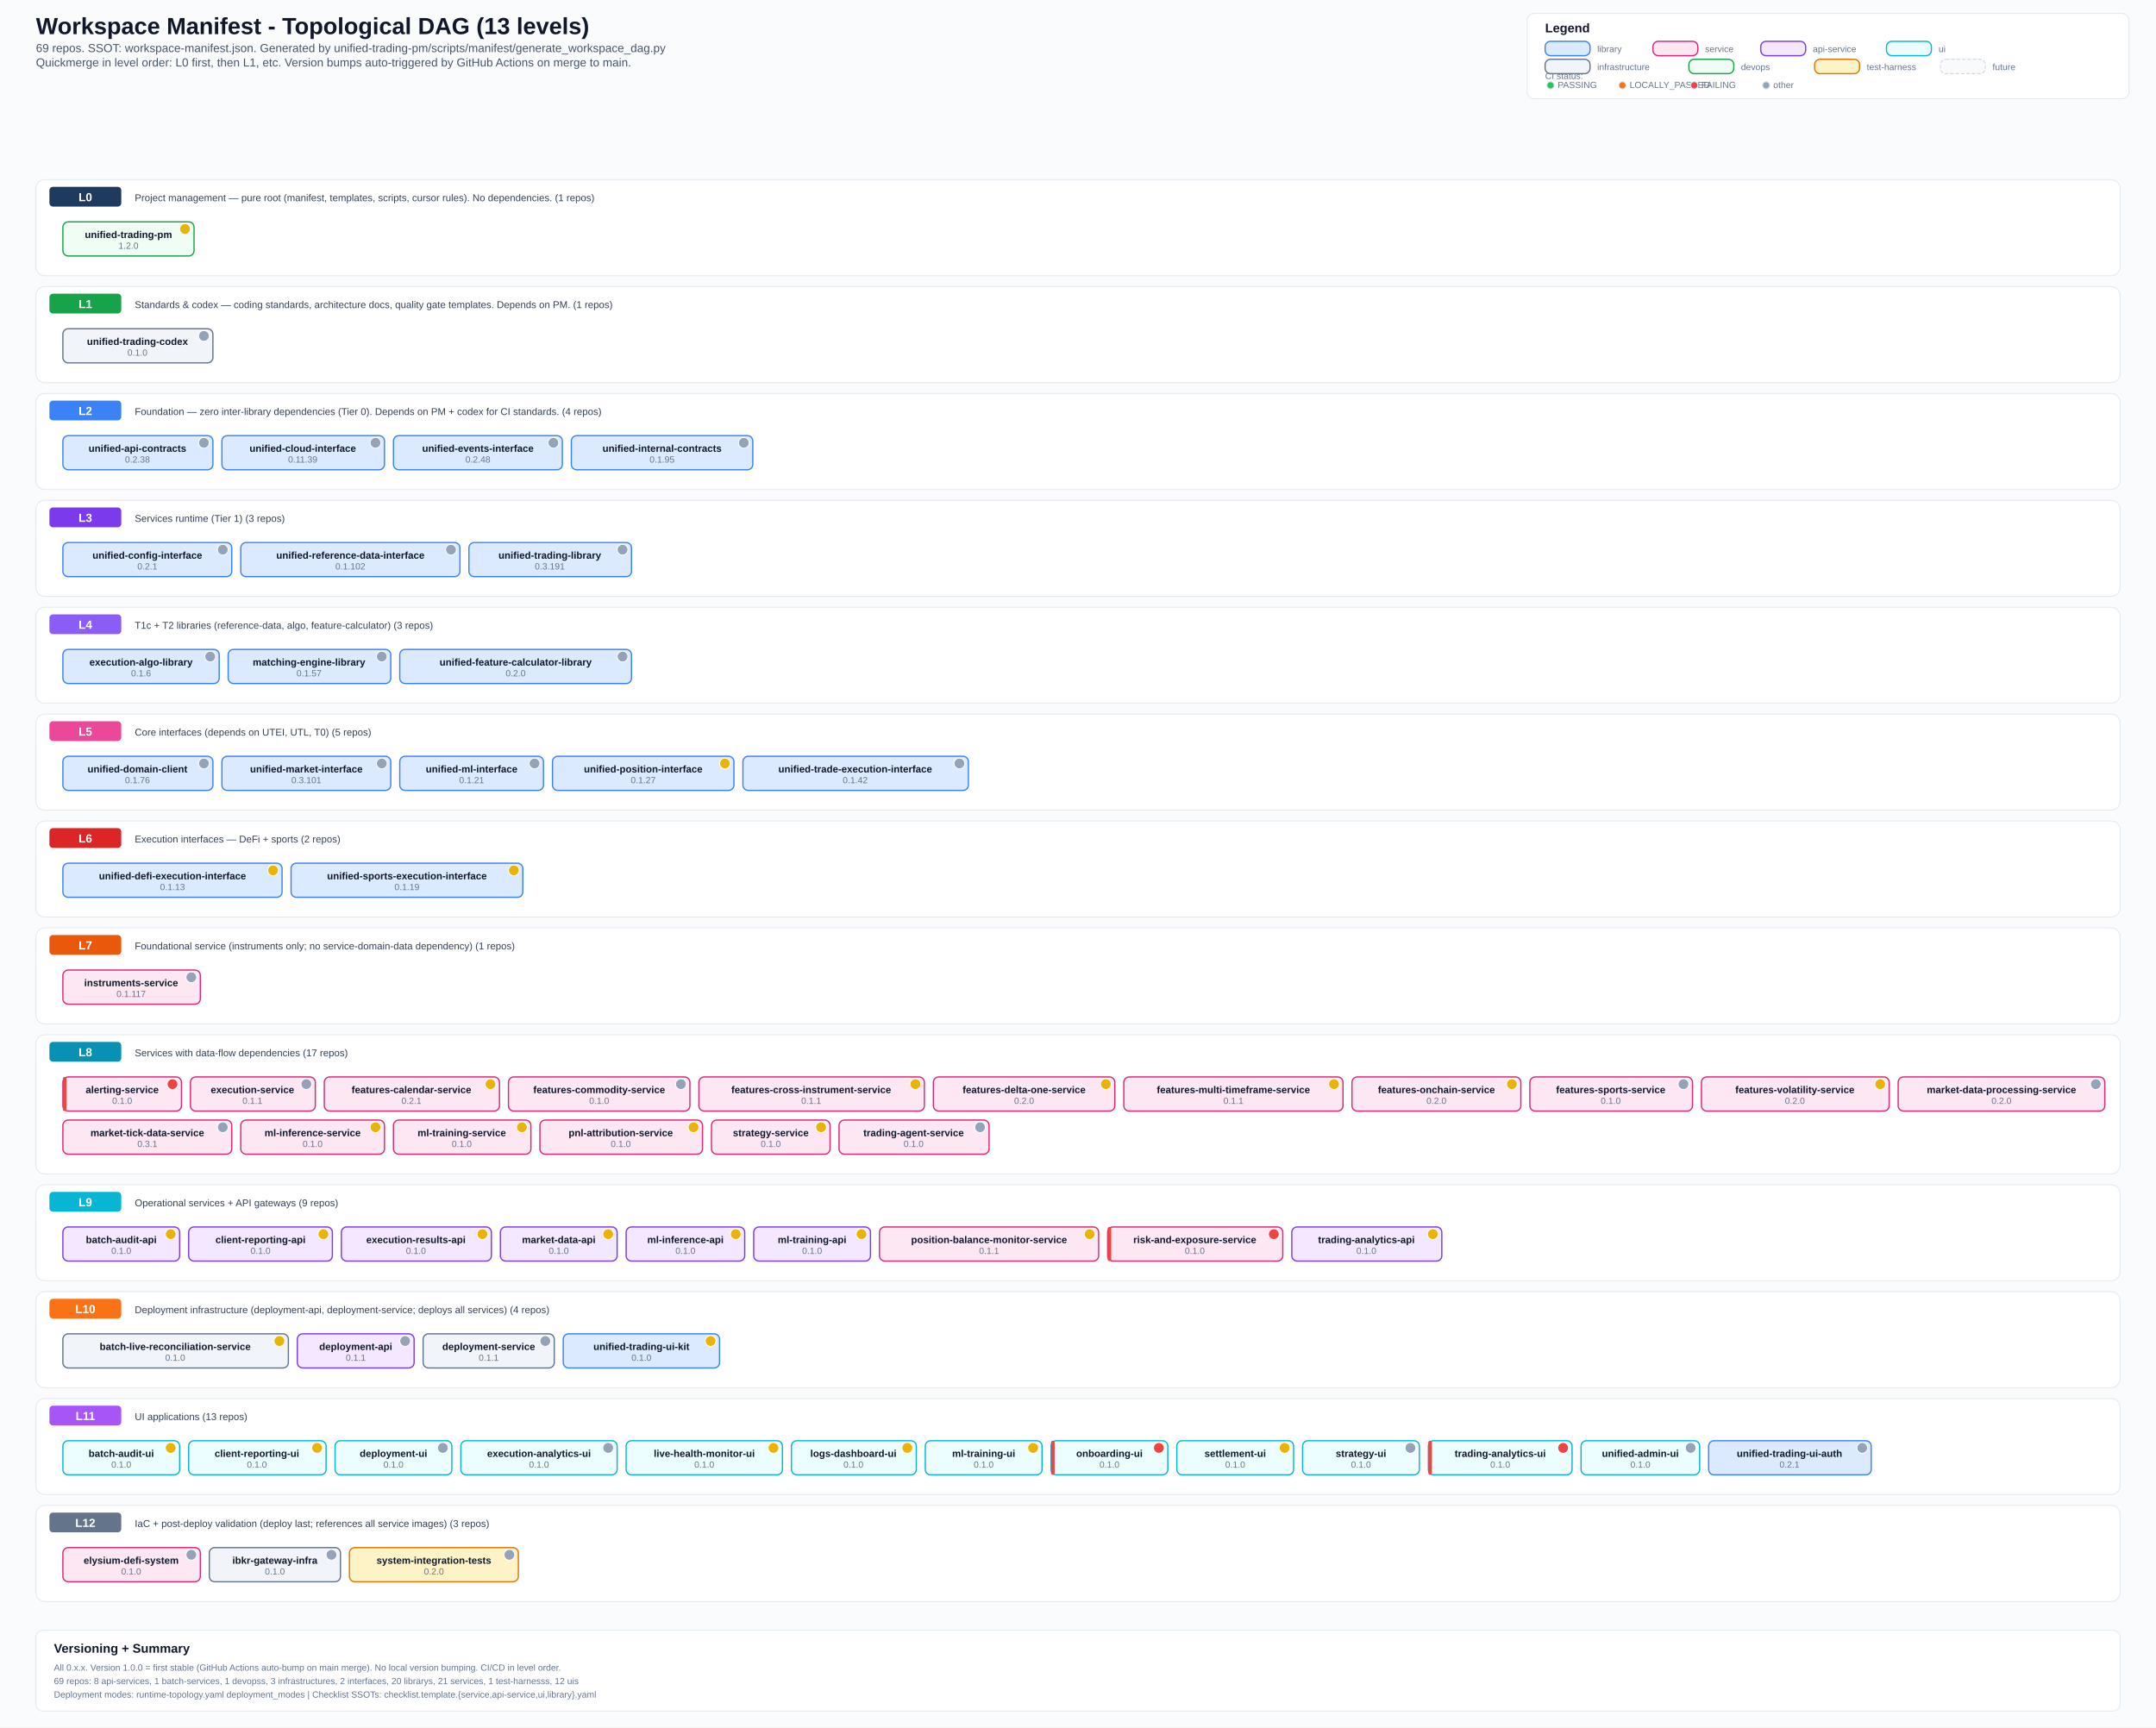
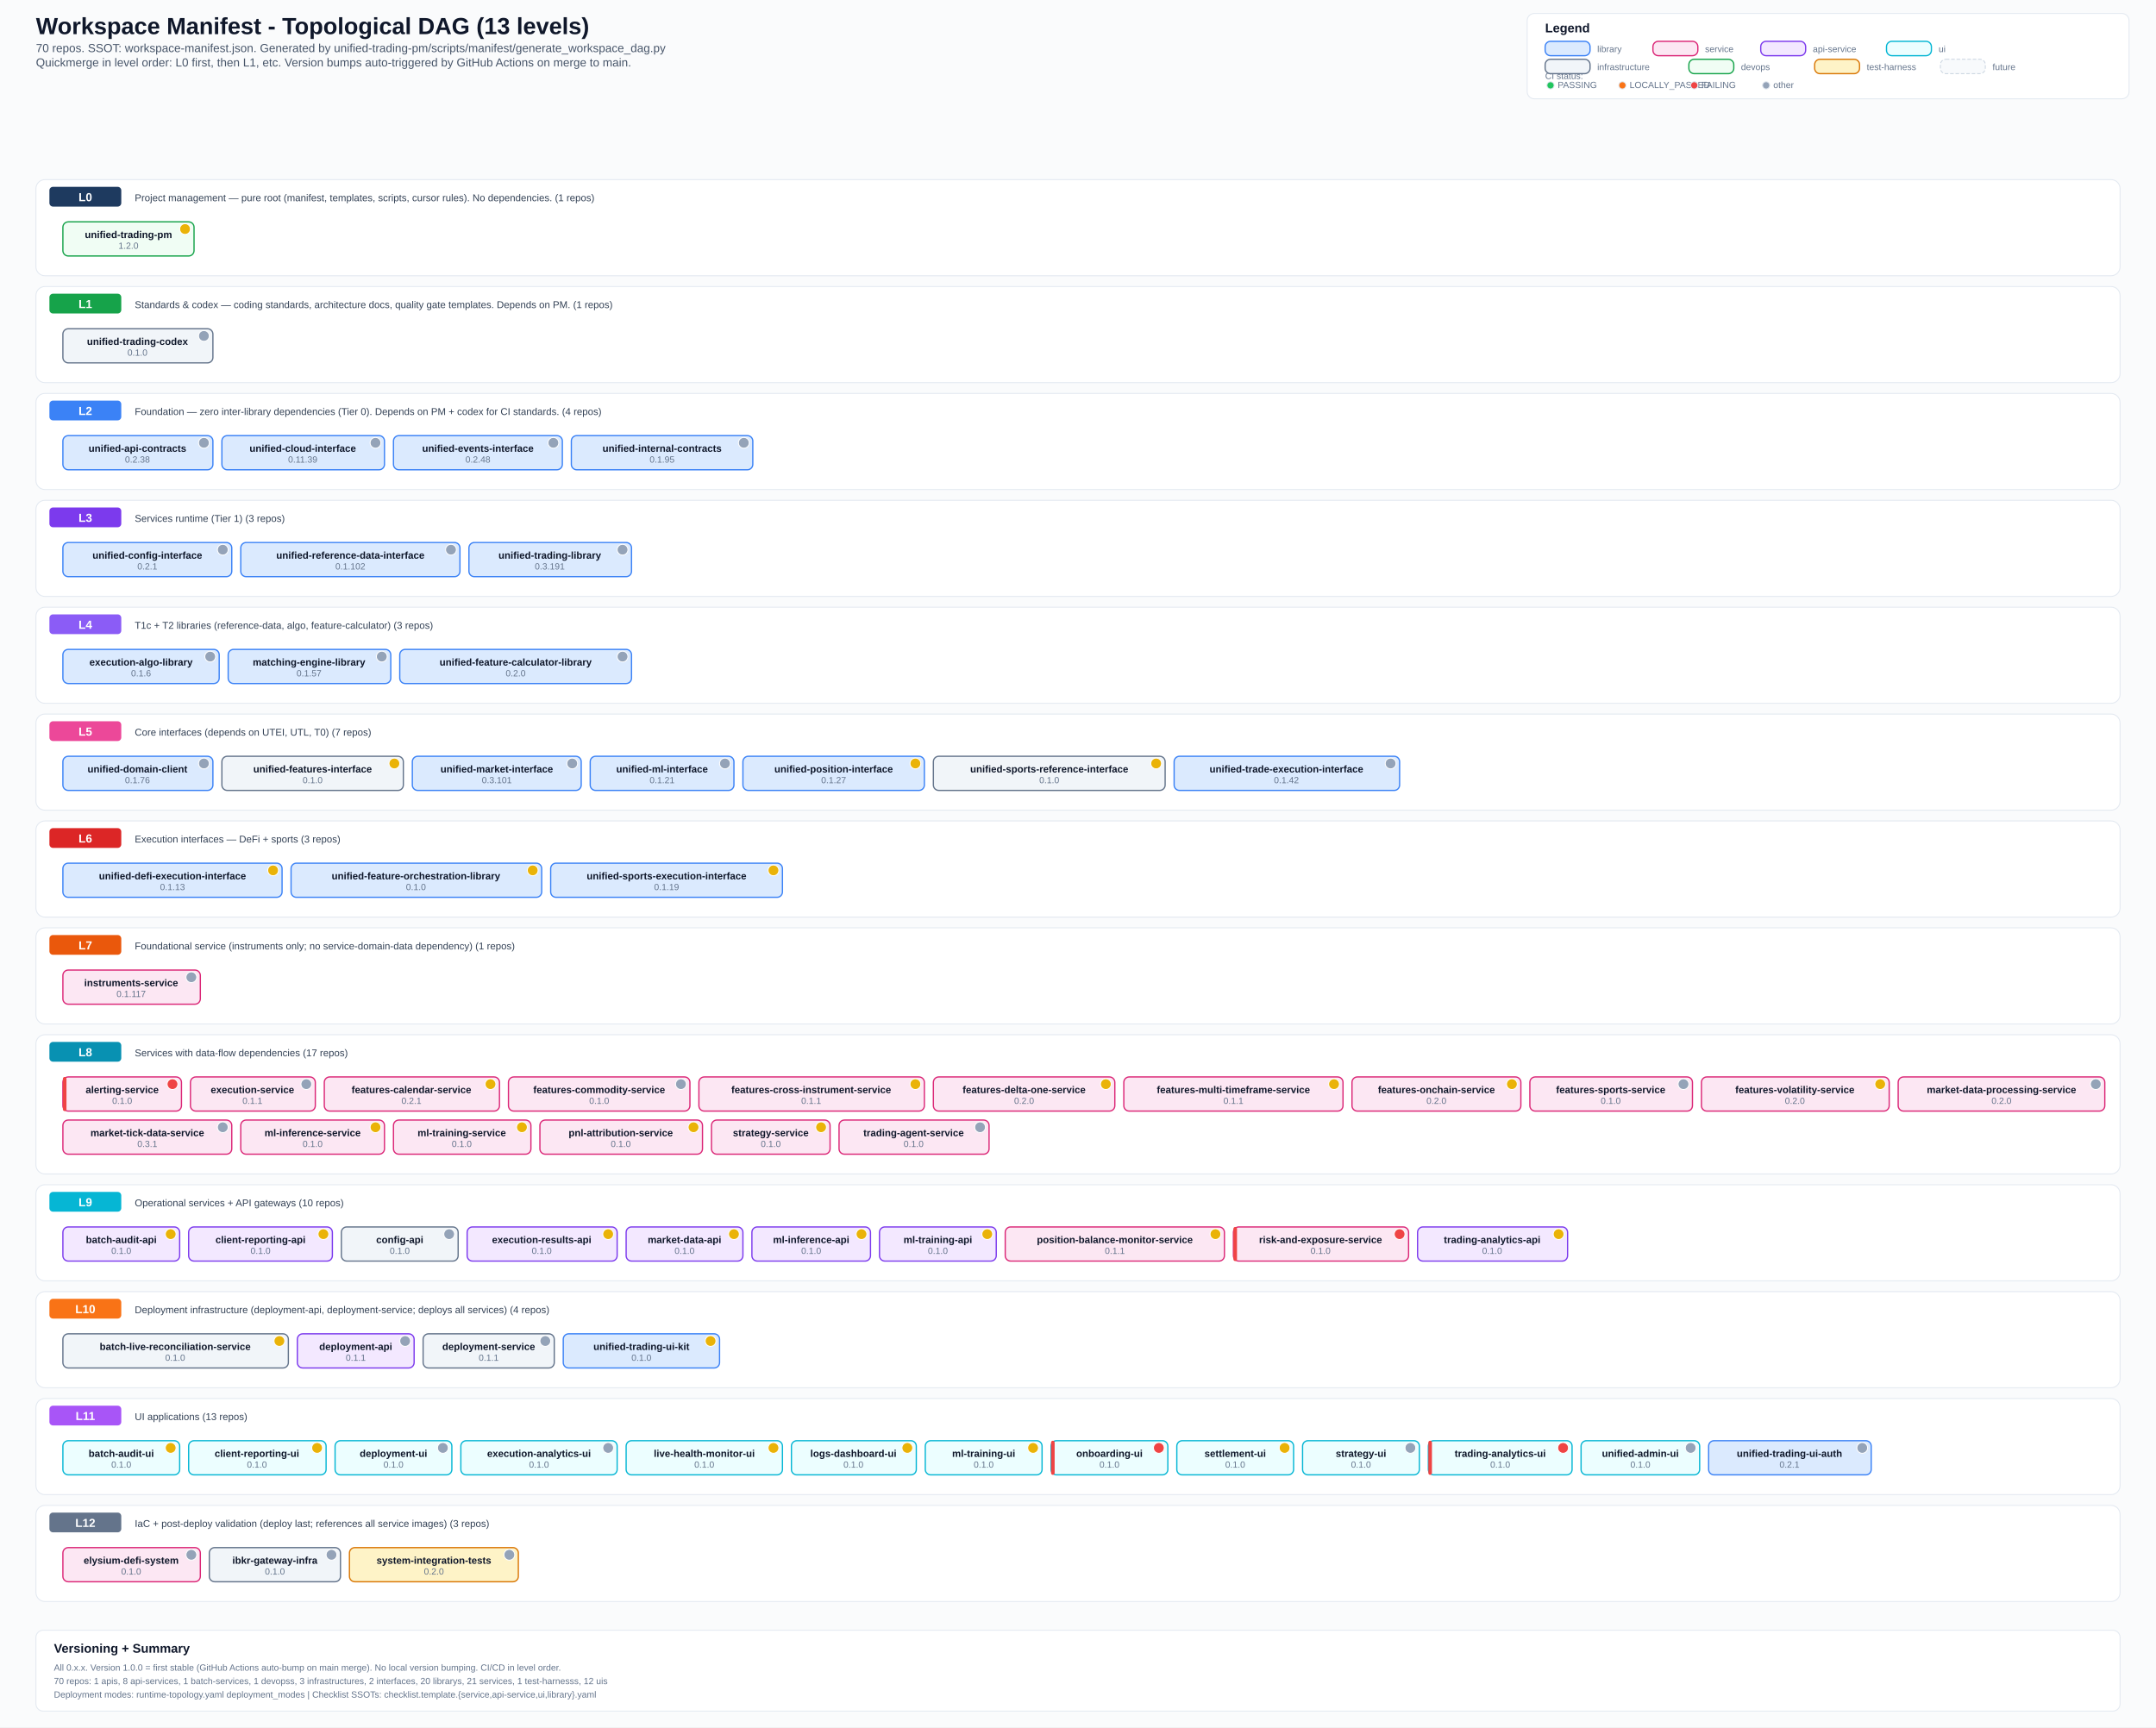
<svg xmlns="http://www.w3.org/2000/svg" width="2400" height="1923" viewBox="0 0 2400 1923">
  <defs>
    <style>
      .bg { fill: #fafbfc; }
      .title { font: 700 26px Arial, sans-serif; fill: #0f172a; }
      .subtitle { font: 500 13px Arial, sans-serif; fill: #475569; }
      .section { font: 700 14px Arial, sans-serif; fill: #0f172a; }
      .level-label { font: 700 13px Arial, sans-serif; fill: #ffffff; }
      .label { font: 600 11px Arial, sans-serif; fill: #0f172a; }
      .ver { font: 500 10px Arial, sans-serif; fill: #64748b; }
      .small { font: 500 10px Arial, sans-serif; fill: #64748b; }
      .desc { font: 500 11px Arial, sans-serif; fill: #334155; }
      .lib { fill: #dbeafe; stroke: #3b82f6; stroke-width: 1.4; rx: 6; }
      .svc { fill: #fce7f3; stroke: #db2777; stroke-width: 1.4; rx: 6; }
      .api { fill: #f3e8ff; stroke: #7c3aed; stroke-width: 1.4; rx: 6; }
      .ui-box { fill: #ecfeff; stroke: #06b6d4; stroke-width: 1.4; rx: 6; }
      .infra { fill: #f1f5f9; stroke: #64748b; stroke-width: 1.4; rx: 6; }
      .devops { fill: #f0fdf4; stroke: #16a34a; stroke-width: 1.4; rx: 6; }
      .test { fill: #fef3c7; stroke: #d97706; stroke-width: 1.4; rx: 6; }
      .future { fill: #f8fafc; stroke: #cbd5e1; stroke-width: 1; rx: 6; stroke-dasharray: 4 2; }
      .level-bg { fill: #ffffff; stroke: #e2e8f0; stroke-width: 1; rx: 10; }
      .level-badge { rx: 4; }
      .legend-box { fill: #ffffff; stroke: #e2e8f0; stroke-width: 1; rx: 8; }
  </style>
  </defs>
  <rect class="bg" x="0" y="0" width="2400" height="1923" />
  <text x="40" y="38" class="title">Workspace Manifest - Topological DAG (13 levels)</text>
-   <text x="40" y="58" class="subtitle">69 repos. SSOT: workspace-manifest.json. Generated by unified-trading-pm/scripts/manifest/generate_workspace_dag.py</text>
+   <text x="40" y="58" class="subtitle">70 repos. SSOT: workspace-manifest.json. Generated by unified-trading-pm/scripts/manifest/generate_workspace_dag.py</text>
  <text x="40" y="74" class="subtitle">Quickmerge in level order: L0 first, then L1, etc. Version bumps auto-triggered by GitHub Actions on merge to main.</text>
  <rect x="1700" y="15" width="670" height="95" class="legend-box" />
  <text x="1720" y="36" class="section">Legend</text>
  <text x="1720" y="88" class="small">CI status:</text>
  <circle cx="1726" cy="95" r="4" fill="#22c55e" stroke="#e2e8f0" stroke-width="1" />
  <text x="1734" y="98" class="small">PASSING</text>
  <circle cx="1806" cy="95" r="4" fill="#f97316" stroke="#e2e8f0" stroke-width="1" />
  <text x="1814" y="98" class="small">LOCALLY_PASSED</text>
  <circle cx="1886" cy="95" r="4" fill="#ef4444" stroke="#e2e8f0" stroke-width="1" />
  <text x="1894" y="98" class="small">FAILING</text>
  <circle cx="1966" cy="95" r="4" fill="#94a3b8" stroke="#e2e8f0" stroke-width="1" />
  <text x="1974" y="98" class="small">other</text>
  <rect x="1720" y="46" width="50" height="16" class="lib" />
  <text x="1778" y="58" class="small">library</text>
  <rect x="1840" y="46" width="50" height="16" class="svc" />
  <text x="1898" y="58" class="small">service</text>
  <rect x="1960" y="46" width="50" height="16" class="api" />
  <text x="2018" y="58" class="small">api-service</text>
  <rect x="2100" y="46" width="50" height="16" class="ui-box" />
  <text x="2158" y="58" class="small">ui</text>
  <rect x="1720" y="66" width="50" height="16" class="infra" />
  <text x="1778" y="78" class="small">infrastructure</text>
  <rect x="1880" y="66" width="50" height="16" class="devops" />
  <text x="1938" y="78" class="small">devops</text>
  <rect x="2020" y="66" width="50" height="16" class="test" />
  <text x="2078" y="78" class="small">test-harness</text>
  <rect x="2160" y="66" width="50" height="16" class="future" />
  <text x="2218" y="78" class="small">future</text>
  <rect x="40" y="200" width="2320" height="107" class="level-bg" />
  <rect x="55" y="208" width="80" height="22" fill="#1e3a5f" class="level-badge" />
  <text x="95" y="224" text-anchor="middle" class="level-label">L0</text>
  <text x="150" y="224" class="desc">Project management — pure root (manifest, templates, scripts, cursor rules). No dependencies. (1 repos)</text>
  <rect x="70" y="247" width="146" height="38" class="devops" />
  <text x="143" y="265" text-anchor="middle" class="label">unified-trading-pm</text>
  <circle cx="206" cy="255" r="6" fill="#eab308" stroke="#fff" stroke-width="1" />
  <text x="143" y="277" text-anchor="middle" class="ver">1.2.0</text>
  <rect x="40" y="319" width="2320" height="107" class="level-bg" />
  <rect x="55" y="327" width="80" height="22" fill="#16a34a" class="level-badge" />
  <text x="95" y="343" text-anchor="middle" class="level-label">L1</text>
  <text x="150" y="343" class="desc">Standards &amp; codex — coding standards, architecture docs, quality gate templates. Depends on PM. (1 repos)</text>
  <rect x="70" y="366" width="167" height="38" class="infra" />
  <text x="153" y="384" text-anchor="middle" class="label">unified-trading-codex</text>
  <circle cx="227" cy="374" r="6" fill="#94a3b8" stroke="#fff" stroke-width="1" />
  <text x="153" y="396" text-anchor="middle" class="ver">0.1.0</text>
  <rect x="40" y="438" width="2320" height="107" class="level-bg" />
  <rect x="55" y="446" width="80" height="22" fill="#3b82f6" class="level-badge" />
  <text x="95" y="462" text-anchor="middle" class="level-label">L2</text>
  <text x="150" y="462" class="desc">Foundation — zero inter-library dependencies (Tier 0). Depends on PM + codex for CI standards. (4 repos)</text>
  <rect x="70" y="485" width="167" height="38" class="lib" />
  <text x="153" y="503" text-anchor="middle" class="label">unified-api-contracts</text>
  <circle cx="227" cy="493" r="6" fill="#94a3b8" stroke="#fff" stroke-width="1" />
  <text x="153" y="515" text-anchor="middle" class="ver">0.2.38</text>
  <rect x="247" y="485" width="181" height="38" class="lib" />
  <text x="337" y="503" text-anchor="middle" class="label">unified-cloud-interface</text>
  <circle cx="418" cy="493" r="6" fill="#94a3b8" stroke="#fff" stroke-width="1" />
  <text x="337" y="515" text-anchor="middle" class="ver">0.11.39</text>
  <rect x="438" y="485" width="188" height="38" class="lib" />
  <text x="532" y="503" text-anchor="middle" class="label">unified-events-interface</text>
  <circle cx="616" cy="493" r="6" fill="#94a3b8" stroke="#fff" stroke-width="1" />
  <text x="532" y="515" text-anchor="middle" class="ver">0.2.48</text>
  <rect x="636" y="485" width="202" height="38" class="lib" />
  <text x="737" y="503" text-anchor="middle" class="label">unified-internal-contracts</text>
  <circle cx="828" cy="493" r="6" fill="#94a3b8" stroke="#fff" stroke-width="1" />
  <text x="737" y="515" text-anchor="middle" class="ver">0.1.95</text>
  <rect x="40" y="557" width="2320" height="107" class="level-bg" />
  <rect x="55" y="565" width="80" height="22" fill="#7c3aed" class="level-badge" />
  <text x="95" y="581" text-anchor="middle" class="level-label">L3</text>
  <text x="150" y="581" class="desc">Services runtime (Tier 1) (3 repos)</text>
  <rect x="70" y="604" width="188" height="38" class="lib" />
  <text x="164" y="622" text-anchor="middle" class="label">unified-config-interface</text>
  <circle cx="248" cy="612" r="6" fill="#94a3b8" stroke="#fff" stroke-width="1" />
  <text x="164" y="634" text-anchor="middle" class="ver">0.2.1</text>
  <rect x="268" y="604" width="244" height="38" class="lib" />
  <text x="390" y="622" text-anchor="middle" class="label">unified-reference-data-interface</text>
  <circle cx="502" cy="612" r="6" fill="#94a3b8" stroke="#fff" stroke-width="1" />
  <text x="390" y="634" text-anchor="middle" class="ver">0.1.102</text>
  <rect x="522" y="604" width="181" height="38" class="lib" />
  <text x="612" y="622" text-anchor="middle" class="label">unified-trading-library</text>
  <circle cx="693" cy="612" r="6" fill="#94a3b8" stroke="#fff" stroke-width="1" />
  <text x="612" y="634" text-anchor="middle" class="ver">0.3.191</text>
  <rect x="40" y="676" width="2320" height="107" class="level-bg" />
  <rect x="55" y="684" width="80" height="22" fill="#8b5cf6" class="level-badge" />
  <text x="95" y="700" text-anchor="middle" class="level-label">L4</text>
  <text x="150" y="700" class="desc">T1c + T2 libraries (reference-data, algo, feature-calculator) (3 repos)</text>
  <rect x="70" y="723" width="174" height="38" class="lib" />
  <text x="157" y="741" text-anchor="middle" class="label">execution-algo-library</text>
  <circle cx="234" cy="731" r="6" fill="#94a3b8" stroke="#fff" stroke-width="1" />
  <text x="157" y="753" text-anchor="middle" class="ver">0.1.6</text>
  <rect x="254" y="723" width="181" height="38" class="lib" />
  <text x="344" y="741" text-anchor="middle" class="label">matching-engine-library</text>
  <circle cx="425" cy="731" r="6" fill="#94a3b8" stroke="#fff" stroke-width="1" />
  <text x="344" y="753" text-anchor="middle" class="ver">0.1.57</text>
  <rect x="445" y="723" width="258" height="38" class="lib" />
  <text x="574" y="741" text-anchor="middle" class="label">unified-feature-calculator-library</text>
  <circle cx="693" cy="731" r="6" fill="#94a3b8" stroke="#fff" stroke-width="1" />
  <text x="574" y="753" text-anchor="middle" class="ver">0.2.0</text>
  <rect x="40" y="795" width="2320" height="107" class="level-bg" />
  <rect x="55" y="803" width="80" height="22" fill="#ec4899" class="level-badge" />
  <text x="95" y="819" text-anchor="middle" class="level-label">L5</text>
-   <text x="150" y="819" class="desc">Core interfaces (depends on UTEI, UTL, T0) (5 repos)</text>
+   <text x="150" y="819" class="desc">Core interfaces (depends on UTEI, UTL, T0) (7 repos)</text>
  <rect x="70" y="842" width="167" height="38" class="lib" />
  <text x="153" y="860" text-anchor="middle" class="label">unified-domain-client</text>
  <circle cx="227" cy="850" r="6" fill="#94a3b8" stroke="#fff" stroke-width="1" />
  <text x="153" y="872" text-anchor="middle" class="ver">0.1.76</text>
-   <rect x="247" y="842" width="188" height="38" class="lib" />
-   <text x="341" y="860" text-anchor="middle" class="label">unified-market-interface</text>
-   <circle cx="425" cy="850" r="6" fill="#94a3b8" stroke="#fff" stroke-width="1" />
-   <text x="341" y="872" text-anchor="middle" class="ver">0.3.101</text>
-   <rect x="445" y="842" width="160" height="38" class="lib" />
-   <text x="525" y="860" text-anchor="middle" class="label">unified-ml-interface</text>
-   <circle cx="595" cy="850" r="6" fill="#94a3b8" stroke="#fff" stroke-width="1" />
-   <text x="525" y="872" text-anchor="middle" class="ver">0.1.21</text>
-   <rect x="615" y="842" width="202" height="38" class="lib" />
-   <text x="716" y="860" text-anchor="middle" class="label">unified-position-interface</text>
-   <circle cx="807" cy="850" r="6" fill="#eab308" stroke="#fff" stroke-width="1" />
-   <text x="716" y="872" text-anchor="middle" class="ver">0.1.27</text>
-   <rect x="827" y="842" width="251" height="38" class="lib" />
-   <text x="952" y="860" text-anchor="middle" class="label">unified-trade-execution-interface</text>
-   <circle cx="1068" cy="850" r="6" fill="#94a3b8" stroke="#fff" stroke-width="1" />
-   <text x="952" y="872" text-anchor="middle" class="ver">0.1.42</text>
+   <rect x="247" y="842" width="202" height="38" class="infra" />
+   <text x="348" y="860" text-anchor="middle" class="label">unified-features-interface</text>
+   <circle cx="439" cy="850" r="6" fill="#eab308" stroke="#fff" stroke-width="1" />
+   <text x="348" y="872" text-anchor="middle" class="ver">0.1.0</text>
+   <rect x="459" y="842" width="188" height="38" class="lib" />
+   <text x="553" y="860" text-anchor="middle" class="label">unified-market-interface</text>
+   <circle cx="637" cy="850" r="6" fill="#94a3b8" stroke="#fff" stroke-width="1" />
+   <text x="553" y="872" text-anchor="middle" class="ver">0.3.101</text>
+   <rect x="657" y="842" width="160" height="38" class="lib" />
+   <text x="737" y="860" text-anchor="middle" class="label">unified-ml-interface</text>
+   <circle cx="807" cy="850" r="6" fill="#94a3b8" stroke="#fff" stroke-width="1" />
+   <text x="737" y="872" text-anchor="middle" class="ver">0.1.21</text>
+   <rect x="827" y="842" width="202" height="38" class="lib" />
+   <text x="928" y="860" text-anchor="middle" class="label">unified-position-interface</text>
+   <circle cx="1019" cy="850" r="6" fill="#eab308" stroke="#fff" stroke-width="1" />
+   <text x="928" y="872" text-anchor="middle" class="ver">0.1.27</text>
+   <rect x="1039" y="842" width="258" height="38" class="infra" />
+   <text x="1168" y="860" text-anchor="middle" class="label">unified-sports-reference-interface</text>
+   <circle cx="1287" cy="850" r="6" fill="#eab308" stroke="#fff" stroke-width="1" />
+   <text x="1168" y="872" text-anchor="middle" class="ver">0.1.0</text>
+   <rect x="1307" y="842" width="251" height="38" class="lib" />
+   <text x="1432" y="860" text-anchor="middle" class="label">unified-trade-execution-interface</text>
+   <circle cx="1548" cy="850" r="6" fill="#94a3b8" stroke="#fff" stroke-width="1" />
+   <text x="1432" y="872" text-anchor="middle" class="ver">0.1.42</text>
  <rect x="40" y="914" width="2320" height="107" class="level-bg" />
  <rect x="55" y="922" width="80" height="22" fill="#dc2626" class="level-badge" />
  <text x="95" y="938" text-anchor="middle" class="level-label">L6</text>
-   <text x="150" y="938" class="desc">Execution interfaces — DeFi + sports (2 repos)</text>
+   <text x="150" y="938" class="desc">Execution interfaces — DeFi + sports (3 repos)</text>
  <rect x="70" y="961" width="244" height="38" class="lib" />
  <text x="192" y="979" text-anchor="middle" class="label">unified-defi-execution-interface</text>
  <circle cx="304" cy="969" r="6" fill="#eab308" stroke="#fff" stroke-width="1" />
  <text x="192" y="991" text-anchor="middle" class="ver">0.1.13</text>
-   <rect x="324" y="961" width="258" height="38" class="lib" />
-   <text x="453" y="979" text-anchor="middle" class="label">unified-sports-execution-interface</text>
-   <circle cx="572" cy="969" r="6" fill="#eab308" stroke="#fff" stroke-width="1" />
-   <text x="453" y="991" text-anchor="middle" class="ver">0.1.19</text>
+   <rect x="324" y="961" width="279" height="38" class="lib" />
+   <text x="463" y="979" text-anchor="middle" class="label">unified-feature-orchestration-library</text>
+   <circle cx="593" cy="969" r="6" fill="#eab308" stroke="#fff" stroke-width="1" />
+   <text x="463" y="991" text-anchor="middle" class="ver">0.1.0</text>
+   <rect x="613" y="961" width="258" height="38" class="lib" />
+   <text x="742" y="979" text-anchor="middle" class="label">unified-sports-execution-interface</text>
+   <circle cx="861" cy="969" r="6" fill="#eab308" stroke="#fff" stroke-width="1" />
+   <text x="742" y="991" text-anchor="middle" class="ver">0.1.19</text>
  <rect x="40" y="1033" width="2320" height="107" class="level-bg" />
  <rect x="55" y="1041" width="80" height="22" fill="#ea580c" class="level-badge" />
  <text x="95" y="1057" text-anchor="middle" class="level-label">L7</text>
  <text x="150" y="1057" class="desc">Foundational service (instruments only; no service-domain-data dependency) (1 repos)</text>
  <rect x="70" y="1080" width="153" height="38" class="svc" />
  <text x="146" y="1098" text-anchor="middle" class="label">instruments-service</text>
  <circle cx="213" cy="1088" r="6" fill="#94a3b8" stroke="#fff" stroke-width="1" />
  <text x="146" y="1110" text-anchor="middle" class="ver">0.1.117</text>
  <rect x="40" y="1152" width="2320" height="155" class="level-bg" />
  <rect x="55" y="1160" width="80" height="22" fill="#0891b2" class="level-badge" />
  <text x="95" y="1176" text-anchor="middle" class="level-label">L8</text>
  <text x="150" y="1176" class="desc">Services with data-flow dependencies (17 repos)</text>
  <rect x="70" y="1199" width="132" height="38" class="svc" />
  <rect x="70" y="1199" width="4" height="38" fill="#ef4444" rx="2" />
  <text x="136" y="1217" text-anchor="middle" class="label">alerting-service</text>
  <circle cx="192" cy="1207" r="6" fill="#ef4444" stroke="#fff" stroke-width="1" />
  <text x="136" y="1229" text-anchor="middle" class="ver">0.1.0</text>
  <rect x="212" y="1199" width="139" height="38" class="svc" />
  <text x="281" y="1217" text-anchor="middle" class="label">execution-service</text>
  <circle cx="341" cy="1207" r="6" fill="#94a3b8" stroke="#fff" stroke-width="1" />
  <text x="281" y="1229" text-anchor="middle" class="ver">0.1.1</text>
  <rect x="361" y="1199" width="195" height="38" class="svc" />
  <text x="458" y="1217" text-anchor="middle" class="label">features-calendar-service</text>
  <circle cx="546" cy="1207" r="6" fill="#eab308" stroke="#fff" stroke-width="1" />
  <text x="458" y="1229" text-anchor="middle" class="ver">0.2.1</text>
  <rect x="566" y="1199" width="202" height="38" class="svc" />
  <text x="667" y="1217" text-anchor="middle" class="label">features-commodity-service</text>
  <circle cx="758" cy="1207" r="6" fill="#94a3b8" stroke="#fff" stroke-width="1" />
  <text x="667" y="1229" text-anchor="middle" class="ver">0.1.0</text>
  <rect x="778" y="1199" width="251" height="38" class="svc" />
  <text x="903" y="1217" text-anchor="middle" class="label">features-cross-instrument-service</text>
  <circle cx="1019" cy="1207" r="6" fill="#eab308" stroke="#fff" stroke-width="1" />
  <text x="903" y="1229" text-anchor="middle" class="ver">0.1.1</text>
  <rect x="1039" y="1199" width="202" height="38" class="svc" />
  <text x="1140" y="1217" text-anchor="middle" class="label">features-delta-one-service</text>
  <circle cx="1231" cy="1207" r="6" fill="#eab308" stroke="#fff" stroke-width="1" />
  <text x="1140" y="1229" text-anchor="middle" class="ver">0.2.0</text>
  <rect x="1251" y="1199" width="244" height="38" class="svc" />
  <text x="1373" y="1217" text-anchor="middle" class="label">features-multi-timeframe-service</text>
  <circle cx="1485" cy="1207" r="6" fill="#eab308" stroke="#fff" stroke-width="1" />
  <text x="1373" y="1229" text-anchor="middle" class="ver">0.1.1</text>
  <rect x="1505" y="1199" width="188" height="38" class="svc" />
  <text x="1599" y="1217" text-anchor="middle" class="label">features-onchain-service</text>
  <circle cx="1683" cy="1207" r="6" fill="#eab308" stroke="#fff" stroke-width="1" />
  <text x="1599" y="1229" text-anchor="middle" class="ver">0.2.0</text>
  <rect x="1703" y="1199" width="181" height="38" class="svc" />
  <text x="1793" y="1217" text-anchor="middle" class="label">features-sports-service</text>
  <circle cx="1874" cy="1207" r="6" fill="#94a3b8" stroke="#fff" stroke-width="1" />
  <text x="1793" y="1229" text-anchor="middle" class="ver">0.1.0</text>
  <rect x="1894" y="1199" width="209" height="38" class="svc" />
  <text x="1998" y="1217" text-anchor="middle" class="label">features-volatility-service</text>
  <circle cx="2093" cy="1207" r="6" fill="#eab308" stroke="#fff" stroke-width="1" />
  <text x="1998" y="1229" text-anchor="middle" class="ver">0.2.0</text>
  <rect x="2113" y="1199" width="230" height="38" class="svc" />
  <text x="2228" y="1217" text-anchor="middle" class="label">market-data-processing-service</text>
  <circle cx="2333" cy="1207" r="6" fill="#94a3b8" stroke="#fff" stroke-width="1" />
  <text x="2228" y="1229" text-anchor="middle" class="ver">0.2.0</text>
  <rect x="70" y="1247" width="188" height="38" class="svc" />
  <text x="164" y="1265" text-anchor="middle" class="label">market-tick-data-service</text>
  <circle cx="248" cy="1255" r="6" fill="#94a3b8" stroke="#fff" stroke-width="1" />
  <text x="164" y="1277" text-anchor="middle" class="ver">0.3.1</text>
  <rect x="268" y="1247" width="160" height="38" class="svc" />
  <text x="348" y="1265" text-anchor="middle" class="label">ml-inference-service</text>
  <circle cx="418" cy="1255" r="6" fill="#eab308" stroke="#fff" stroke-width="1" />
  <text x="348" y="1277" text-anchor="middle" class="ver">0.1.0</text>
  <rect x="438" y="1247" width="153" height="38" class="svc" />
  <text x="514" y="1265" text-anchor="middle" class="label">ml-training-service</text>
  <circle cx="581" cy="1255" r="6" fill="#eab308" stroke="#fff" stroke-width="1" />
  <text x="514" y="1277" text-anchor="middle" class="ver">0.1.0</text>
  <rect x="601" y="1247" width="181" height="38" class="svc" />
  <text x="691" y="1265" text-anchor="middle" class="label">pnl-attribution-service</text>
  <circle cx="772" cy="1255" r="6" fill="#eab308" stroke="#fff" stroke-width="1" />
  <text x="691" y="1277" text-anchor="middle" class="ver">0.1.0</text>
  <rect x="792" y="1247" width="132" height="38" class="svc" />
  <text x="858" y="1265" text-anchor="middle" class="label">strategy-service</text>
  <circle cx="914" cy="1255" r="6" fill="#eab308" stroke="#fff" stroke-width="1" />
  <text x="858" y="1277" text-anchor="middle" class="ver">0.1.0</text>
  <rect x="934" y="1247" width="167" height="38" class="svc" />
  <text x="1017" y="1265" text-anchor="middle" class="label">trading-agent-service</text>
  <circle cx="1091" cy="1255" r="6" fill="#94a3b8" stroke="#fff" stroke-width="1" />
  <text x="1017" y="1277" text-anchor="middle" class="ver">0.1.0</text>
  <rect x="40" y="1319" width="2320" height="107" class="level-bg" />
  <rect x="55" y="1327" width="80" height="22" fill="#06b6d4" class="level-badge" />
  <text x="95" y="1343" text-anchor="middle" class="level-label">L9</text>
-   <text x="150" y="1343" class="desc">Operational services + API gateways (9 repos)</text>
+   <text x="150" y="1343" class="desc">Operational services + API gateways (10 repos)</text>
  <rect x="70" y="1366" width="130" height="38" class="api" />
  <text x="135" y="1384" text-anchor="middle" class="label">batch-audit-api</text>
  <circle cx="190" cy="1374" r="6" fill="#eab308" stroke="#fff" stroke-width="1" />
  <text x="135" y="1396" text-anchor="middle" class="ver">0.1.0</text>
  <rect x="210" y="1366" width="160" height="38" class="api" />
  <text x="290" y="1384" text-anchor="middle" class="label">client-reporting-api</text>
  <circle cx="360" cy="1374" r="6" fill="#eab308" stroke="#fff" stroke-width="1" />
  <text x="290" y="1396" text-anchor="middle" class="ver">0.1.0</text>
-   <rect x="380" y="1366" width="167" height="38" class="api" />
-   <text x="463" y="1384" text-anchor="middle" class="label">execution-results-api</text>
-   <circle cx="537" cy="1374" r="6" fill="#eab308" stroke="#fff" stroke-width="1" />
-   <text x="463" y="1396" text-anchor="middle" class="ver">0.1.0</text>
-   <rect x="557" y="1366" width="130" height="38" class="api" />
-   <text x="622" y="1384" text-anchor="middle" class="label">market-data-api</text>
+   <rect x="380" y="1366" width="130" height="38" class="infra" />
+   <text x="445" y="1384" text-anchor="middle" class="label">config-api</text>
+   <circle cx="500" cy="1374" r="6" fill="#94a3b8" stroke="#fff" stroke-width="1" />
+   <text x="445" y="1396" text-anchor="middle" class="ver">0.1.0</text>
+   <rect x="520" y="1366" width="167" height="38" class="api" />
+   <text x="603" y="1384" text-anchor="middle" class="label">execution-results-api</text>
  <circle cx="677" cy="1374" r="6" fill="#eab308" stroke="#fff" stroke-width="1" />
-   <text x="622" y="1396" text-anchor="middle" class="ver">0.1.0</text>
-   <rect x="697" y="1366" width="132" height="38" class="api" />
-   <text x="763" y="1384" text-anchor="middle" class="label">ml-inference-api</text>
-   <circle cx="819" cy="1374" r="6" fill="#eab308" stroke="#fff" stroke-width="1" />
-   <text x="763" y="1396" text-anchor="middle" class="ver">0.1.0</text>
-   <rect x="839" y="1366" width="130" height="38" class="api" />
-   <text x="904" y="1384" text-anchor="middle" class="label">ml-training-api</text>
+   <text x="603" y="1396" text-anchor="middle" class="ver">0.1.0</text>
+   <rect x="697" y="1366" width="130" height="38" class="api" />
+   <text x="762" y="1384" text-anchor="middle" class="label">market-data-api</text>
+   <circle cx="817" cy="1374" r="6" fill="#eab308" stroke="#fff" stroke-width="1" />
+   <text x="762" y="1396" text-anchor="middle" class="ver">0.1.0</text>
+   <rect x="837" y="1366" width="132" height="38" class="api" />
+   <text x="903" y="1384" text-anchor="middle" class="label">ml-inference-api</text>
  <circle cx="959" cy="1374" r="6" fill="#eab308" stroke="#fff" stroke-width="1" />
-   <text x="904" y="1396" text-anchor="middle" class="ver">0.1.0</text>
-   <rect x="979" y="1366" width="244" height="38" class="svc" />
-   <text x="1101" y="1384" text-anchor="middle" class="label">position-balance-monitor-service</text>
-   <circle cx="1213" cy="1374" r="6" fill="#eab308" stroke="#fff" stroke-width="1" />
-   <text x="1101" y="1396" text-anchor="middle" class="ver">0.1.1</text>
-   <rect x="1233" y="1366" width="195" height="38" class="svc" />
-   <rect x="1233" y="1366" width="4" height="38" fill="#ef4444" rx="2" />
-   <text x="1330" y="1384" text-anchor="middle" class="label">risk-and-exposure-service</text>
-   <circle cx="1418" cy="1374" r="6" fill="#ef4444" stroke="#fff" stroke-width="1" />
-   <text x="1330" y="1396" text-anchor="middle" class="ver">0.1.0</text>
-   <rect x="1438" y="1366" width="167" height="38" class="api" />
-   <text x="1521" y="1384" text-anchor="middle" class="label">trading-analytics-api</text>
-   <circle cx="1595" cy="1374" r="6" fill="#eab308" stroke="#fff" stroke-width="1" />
-   <text x="1521" y="1396" text-anchor="middle" class="ver">0.1.0</text>
+   <text x="903" y="1396" text-anchor="middle" class="ver">0.1.0</text>
+   <rect x="979" y="1366" width="130" height="38" class="api" />
+   <text x="1044" y="1384" text-anchor="middle" class="label">ml-training-api</text>
+   <circle cx="1099" cy="1374" r="6" fill="#eab308" stroke="#fff" stroke-width="1" />
+   <text x="1044" y="1396" text-anchor="middle" class="ver">0.1.0</text>
+   <rect x="1119" y="1366" width="244" height="38" class="svc" />
+   <text x="1241" y="1384" text-anchor="middle" class="label">position-balance-monitor-service</text>
+   <circle cx="1353" cy="1374" r="6" fill="#eab308" stroke="#fff" stroke-width="1" />
+   <text x="1241" y="1396" text-anchor="middle" class="ver">0.1.1</text>
+   <rect x="1373" y="1366" width="195" height="38" class="svc" />
+   <rect x="1373" y="1366" width="4" height="38" fill="#ef4444" rx="2" />
+   <text x="1470" y="1384" text-anchor="middle" class="label">risk-and-exposure-service</text>
+   <circle cx="1558" cy="1374" r="6" fill="#ef4444" stroke="#fff" stroke-width="1" />
+   <text x="1470" y="1396" text-anchor="middle" class="ver">0.1.0</text>
+   <rect x="1578" y="1366" width="167" height="38" class="api" />
+   <text x="1661" y="1384" text-anchor="middle" class="label">trading-analytics-api</text>
+   <circle cx="1735" cy="1374" r="6" fill="#eab308" stroke="#fff" stroke-width="1" />
+   <text x="1661" y="1396" text-anchor="middle" class="ver">0.1.0</text>
  <rect x="40" y="1438" width="2320" height="107" class="level-bg" />
  <rect x="55" y="1446" width="80" height="22" fill="#f97316" class="level-badge" />
  <text x="95" y="1462" text-anchor="middle" class="level-label">L10</text>
  <text x="150" y="1462" class="desc">Deployment infrastructure (deployment-api, deployment-service; deploys all services) (4 repos)</text>
  <rect x="70" y="1485" width="251" height="38" class="infra" />
  <text x="195" y="1503" text-anchor="middle" class="label">batch-live-reconciliation-service</text>
  <circle cx="311" cy="1493" r="6" fill="#eab308" stroke="#fff" stroke-width="1" />
  <text x="195" y="1515" text-anchor="middle" class="ver">0.1.0</text>
  <rect x="331" y="1485" width="130" height="38" class="api" />
  <text x="396" y="1503" text-anchor="middle" class="label">deployment-api</text>
  <circle cx="451" cy="1493" r="6" fill="#94a3b8" stroke="#fff" stroke-width="1" />
  <text x="396" y="1515" text-anchor="middle" class="ver">0.1.1</text>
  <rect x="471" y="1485" width="146" height="38" class="infra" />
  <text x="544" y="1503" text-anchor="middle" class="label">deployment-service</text>
  <circle cx="607" cy="1493" r="6" fill="#94a3b8" stroke="#fff" stroke-width="1" />
  <text x="544" y="1515" text-anchor="middle" class="ver">0.1.1</text>
  <rect x="627" y="1485" width="174" height="38" class="lib" />
  <text x="714" y="1503" text-anchor="middle" class="label">unified-trading-ui-kit</text>
  <circle cx="791" cy="1493" r="6" fill="#eab308" stroke="#fff" stroke-width="1" />
  <text x="714" y="1515" text-anchor="middle" class="ver">0.1.0</text>
  <rect x="40" y="1557" width="2320" height="107" class="level-bg" />
  <rect x="55" y="1565" width="80" height="22" fill="#a855f7" class="level-badge" />
  <text x="95" y="1581" text-anchor="middle" class="level-label">L11</text>
  <text x="150" y="1581" class="desc">UI applications (13 repos)</text>
  <rect x="70" y="1604" width="130" height="38" class="ui-box" />
  <text x="135" y="1622" text-anchor="middle" class="label">batch-audit-ui</text>
  <circle cx="190" cy="1612" r="6" fill="#eab308" stroke="#fff" stroke-width="1" />
  <text x="135" y="1634" text-anchor="middle" class="ver">0.1.0</text>
  <rect x="210" y="1604" width="153" height="38" class="ui-box" />
  <text x="286" y="1622" text-anchor="middle" class="label">client-reporting-ui</text>
  <circle cx="353" cy="1612" r="6" fill="#eab308" stroke="#fff" stroke-width="1" />
  <text x="286" y="1634" text-anchor="middle" class="ver">0.1.0</text>
  <rect x="373" y="1604" width="130" height="38" class="ui-box" />
  <text x="438" y="1622" text-anchor="middle" class="label">deployment-ui</text>
  <circle cx="493" cy="1612" r="6" fill="#94a3b8" stroke="#fff" stroke-width="1" />
  <text x="438" y="1634" text-anchor="middle" class="ver">0.1.0</text>
  <rect x="513" y="1604" width="174" height="38" class="ui-box" />
  <text x="600" y="1622" text-anchor="middle" class="label">execution-analytics-ui</text>
  <circle cx="677" cy="1612" r="6" fill="#94a3b8" stroke="#fff" stroke-width="1" />
  <text x="600" y="1634" text-anchor="middle" class="ver">0.1.0</text>
  <rect x="697" y="1604" width="174" height="38" class="ui-box" />
  <text x="784" y="1622" text-anchor="middle" class="label">live-health-monitor-ui</text>
  <circle cx="861" cy="1612" r="6" fill="#eab308" stroke="#fff" stroke-width="1" />
  <text x="784" y="1634" text-anchor="middle" class="ver">0.1.0</text>
  <rect x="881" y="1604" width="139" height="38" class="ui-box" />
  <text x="950" y="1622" text-anchor="middle" class="label">logs-dashboard-ui</text>
  <circle cx="1010" cy="1612" r="6" fill="#eab308" stroke="#fff" stroke-width="1" />
  <text x="950" y="1634" text-anchor="middle" class="ver">0.1.0</text>
  <rect x="1030" y="1604" width="130" height="38" class="ui-box" />
  <text x="1095" y="1622" text-anchor="middle" class="label">ml-training-ui</text>
  <circle cx="1150" cy="1612" r="6" fill="#eab308" stroke="#fff" stroke-width="1" />
  <text x="1095" y="1634" text-anchor="middle" class="ver">0.1.0</text>
  <rect x="1170" y="1604" width="130" height="38" class="ui-box" />
  <rect x="1170" y="1604" width="4" height="38" fill="#ef4444" rx="2" />
  <text x="1235" y="1622" text-anchor="middle" class="label">onboarding-ui</text>
  <circle cx="1290" cy="1612" r="6" fill="#ef4444" stroke="#fff" stroke-width="1" />
  <text x="1235" y="1634" text-anchor="middle" class="ver">0.1.0</text>
  <rect x="1310" y="1604" width="130" height="38" class="ui-box" />
  <text x="1375" y="1622" text-anchor="middle" class="label">settlement-ui</text>
  <circle cx="1430" cy="1612" r="6" fill="#eab308" stroke="#fff" stroke-width="1" />
  <text x="1375" y="1634" text-anchor="middle" class="ver">0.1.0</text>
  <rect x="1450" y="1604" width="130" height="38" class="ui-box" />
  <text x="1515" y="1622" text-anchor="middle" class="label">strategy-ui</text>
  <circle cx="1570" cy="1612" r="6" fill="#94a3b8" stroke="#fff" stroke-width="1" />
  <text x="1515" y="1634" text-anchor="middle" class="ver">0.1.0</text>
  <rect x="1590" y="1604" width="160" height="38" class="ui-box" />
  <rect x="1590" y="1604" width="4" height="38" fill="#ef4444" rx="2" />
  <text x="1670" y="1622" text-anchor="middle" class="label">trading-analytics-ui</text>
  <circle cx="1740" cy="1612" r="6" fill="#ef4444" stroke="#fff" stroke-width="1" />
  <text x="1670" y="1634" text-anchor="middle" class="ver">0.1.0</text>
  <rect x="1760" y="1604" width="132" height="38" class="ui-box" />
  <text x="1826" y="1622" text-anchor="middle" class="label">unified-admin-ui</text>
  <circle cx="1882" cy="1612" r="6" fill="#94a3b8" stroke="#fff" stroke-width="1" />
  <text x="1826" y="1634" text-anchor="middle" class="ver">0.1.0</text>
  <rect x="1902" y="1604" width="181" height="38" class="lib" />
  <text x="1992" y="1622" text-anchor="middle" class="label">unified-trading-ui-auth</text>
  <circle cx="2073" cy="1612" r="6" fill="#94a3b8" stroke="#fff" stroke-width="1" />
  <text x="1992" y="1634" text-anchor="middle" class="ver">0.2.1</text>
  <rect x="40" y="1676" width="2320" height="107" class="level-bg" />
  <rect x="55" y="1684" width="80" height="22" fill="#64748b" class="level-badge" />
  <text x="95" y="1700" text-anchor="middle" class="level-label">L12</text>
  <text x="150" y="1700" class="desc">IaC + post-deploy validation (deploy last; references all service images) (3 repos)</text>
  <rect x="70" y="1723" width="153" height="38" class="svc" />
  <text x="146" y="1741" text-anchor="middle" class="label">elysium-defi-system</text>
  <circle cx="213" cy="1731" r="6" fill="#94a3b8" stroke="#fff" stroke-width="1" />
  <text x="146" y="1753" text-anchor="middle" class="ver">0.1.0</text>
  <rect x="233" y="1723" width="146" height="38" class="infra" />
  <text x="306" y="1741" text-anchor="middle" class="label">ibkr-gateway-infra</text>
  <circle cx="369" cy="1731" r="6" fill="#94a3b8" stroke="#fff" stroke-width="1" />
  <text x="306" y="1753" text-anchor="middle" class="ver">0.1.0</text>
  <rect x="389" y="1723" width="188" height="38" class="test" />
  <text x="483" y="1741" text-anchor="middle" class="label">system-integration-tests</text>
  <circle cx="567" cy="1731" r="6" fill="#94a3b8" stroke="#fff" stroke-width="1" />
  <text x="483" y="1753" text-anchor="middle" class="ver">0.2.0</text>
  <rect x="40" y="1815" width="2320" height="90" fill="#ffffff" stroke="#e2e8f0" stroke-width="1" rx="8" />
  <text x="60" y="1840" class="section">Versioning + Summary</text>
  <text x="60" y="1860" class="small">All 0.x.x. Version 1.0.0 = first stable (GitHub Actions auto-bump on main merge). No local version bumping. CI/CD in level order.</text>
-   <text x="60" y="1875" class="small">69 repos: 8 api-services, 1 batch-services, 1 devopss, 3 infrastructures, 2 interfaces, 20 librarys, 21 services, 1 test-harnesss, 12 uis</text>
+   <text x="60" y="1875" class="small">70 repos: 1 apis, 8 api-services, 1 batch-services, 1 devopss, 3 infrastructures, 2 interfaces, 20 librarys, 21 services, 1 test-harnesss, 12 uis</text>
  <text x="60" y="1890" class="small">Deployment modes: runtime-topology.yaml deployment_modes | Checklist SSOTs: checklist.template.{service,api-service,ui,library}.yaml</text>
</svg>
